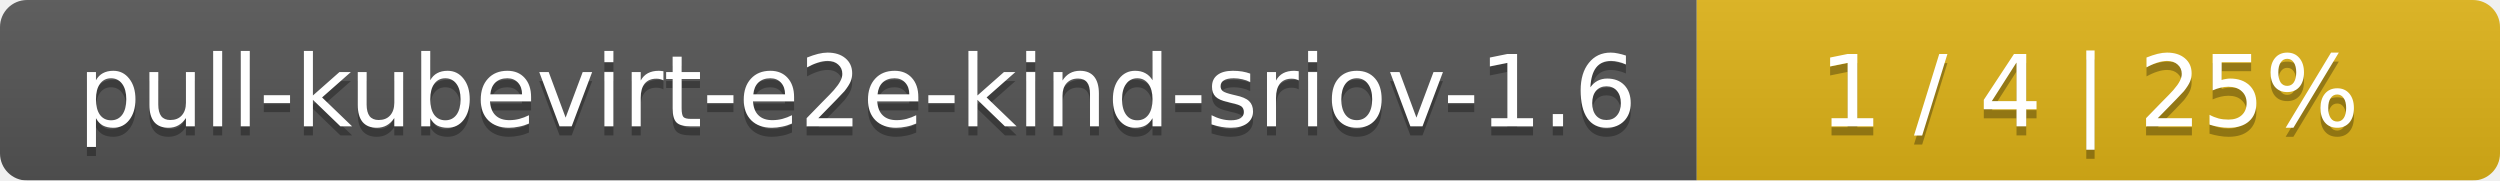
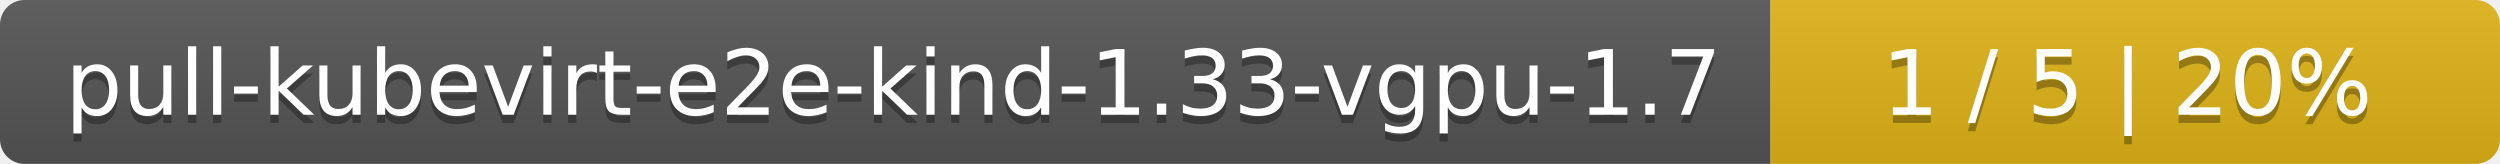
- <svg xmlns="http://www.w3.org/2000/svg" width="277" height="20">
+ <svg xmlns="http://www.w3.org/2000/svg" width="305" height="20">
  <linearGradient id="smooth" x2="0" y2="100%">
    <stop offset="0" stop-color="#bbb" stop-opacity=".1" />
    <stop offset="1" stop-opacity=".1" />
  </linearGradient>
  <mask id="round">
-     <rect width="277" height="20" rx="3" fill="#fff" />
+     <rect width="305" height="20" rx="3" fill="#fff" />
  </mask>
  <g mask="url(#round)">
-     <rect width="188" height="20" fill="#555" />
-     <rect x="188" width="89" height="20" fill="#dfb317" />
-     <rect width="277" height="20" fill="url(#smooth)" />
+     <rect width="216" height="20" fill="#555" />
+     <rect x="216" width="89" height="20" fill="#dfb317" />
+     <rect width="305" height="20" fill="url(#smooth)" />
  </g>
  <g fill="#fff" text-anchor="middle" font-family="DejaVu Sans,Verdana,Geneva,sans-serif" font-size="11">
-     <text x="95" y="15" fill="#010101" fill-opacity=".3">pull-kubevirt-e2e-kind-sriov-1.6</text>
-     <text x="95" y="14">pull-kubevirt-e2e-kind-sriov-1.6</text>
-     <text x="231.5" y="15" fill="#010101" fill-opacity=".3">1 / 4    |    25%</text>
-     <text x="231.5" y="14">1 / 4    |    25%</text>
+     <text x="109" y="15" fill="#010101" fill-opacity=".3">pull-kubevirt-e2e-kind-1.33-vgpu-1.7</text>
+     <text x="109" y="14">pull-kubevirt-e2e-kind-1.33-vgpu-1.7</text>
+     <text x="259.5" y="15" fill="#010101" fill-opacity=".3">1 / 5    |    20%</text>
+     <text x="259.5" y="14">1 / 5    |    20%</text>
  </g>
</svg>
